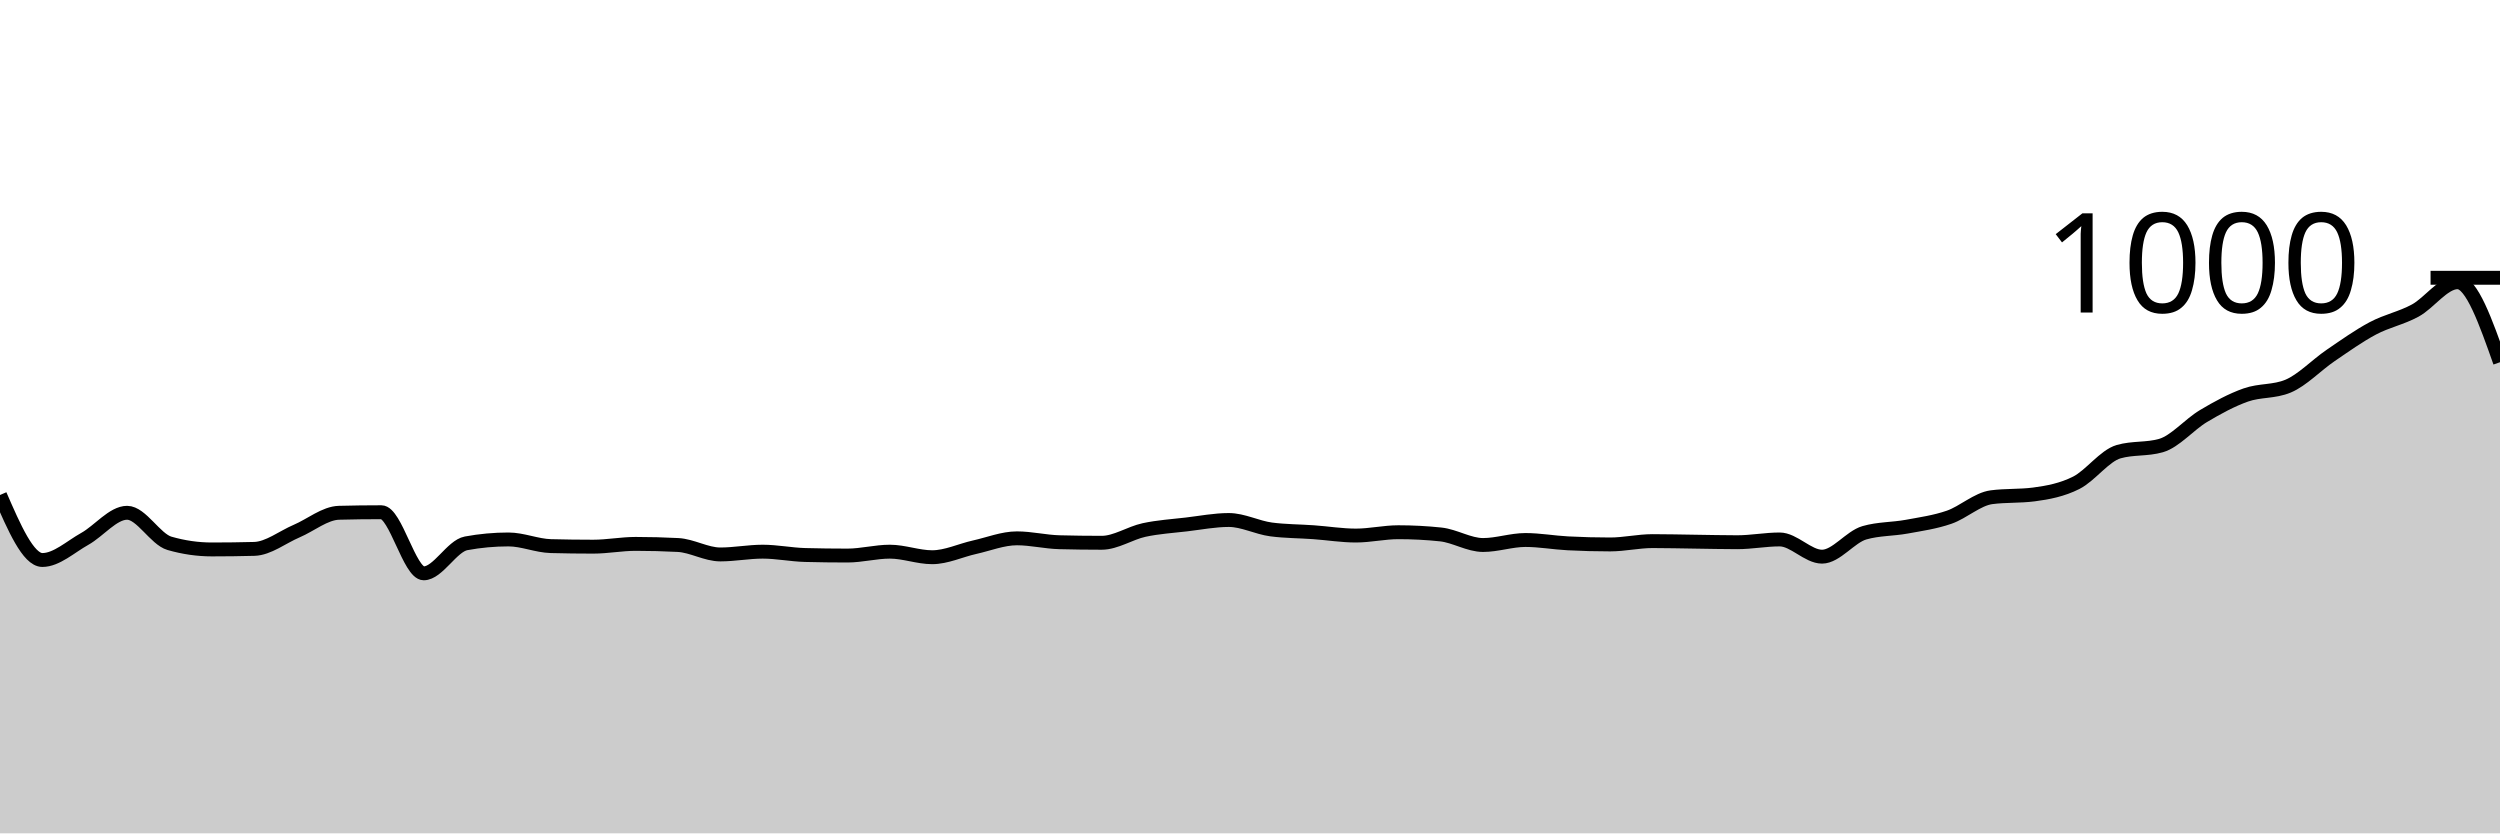
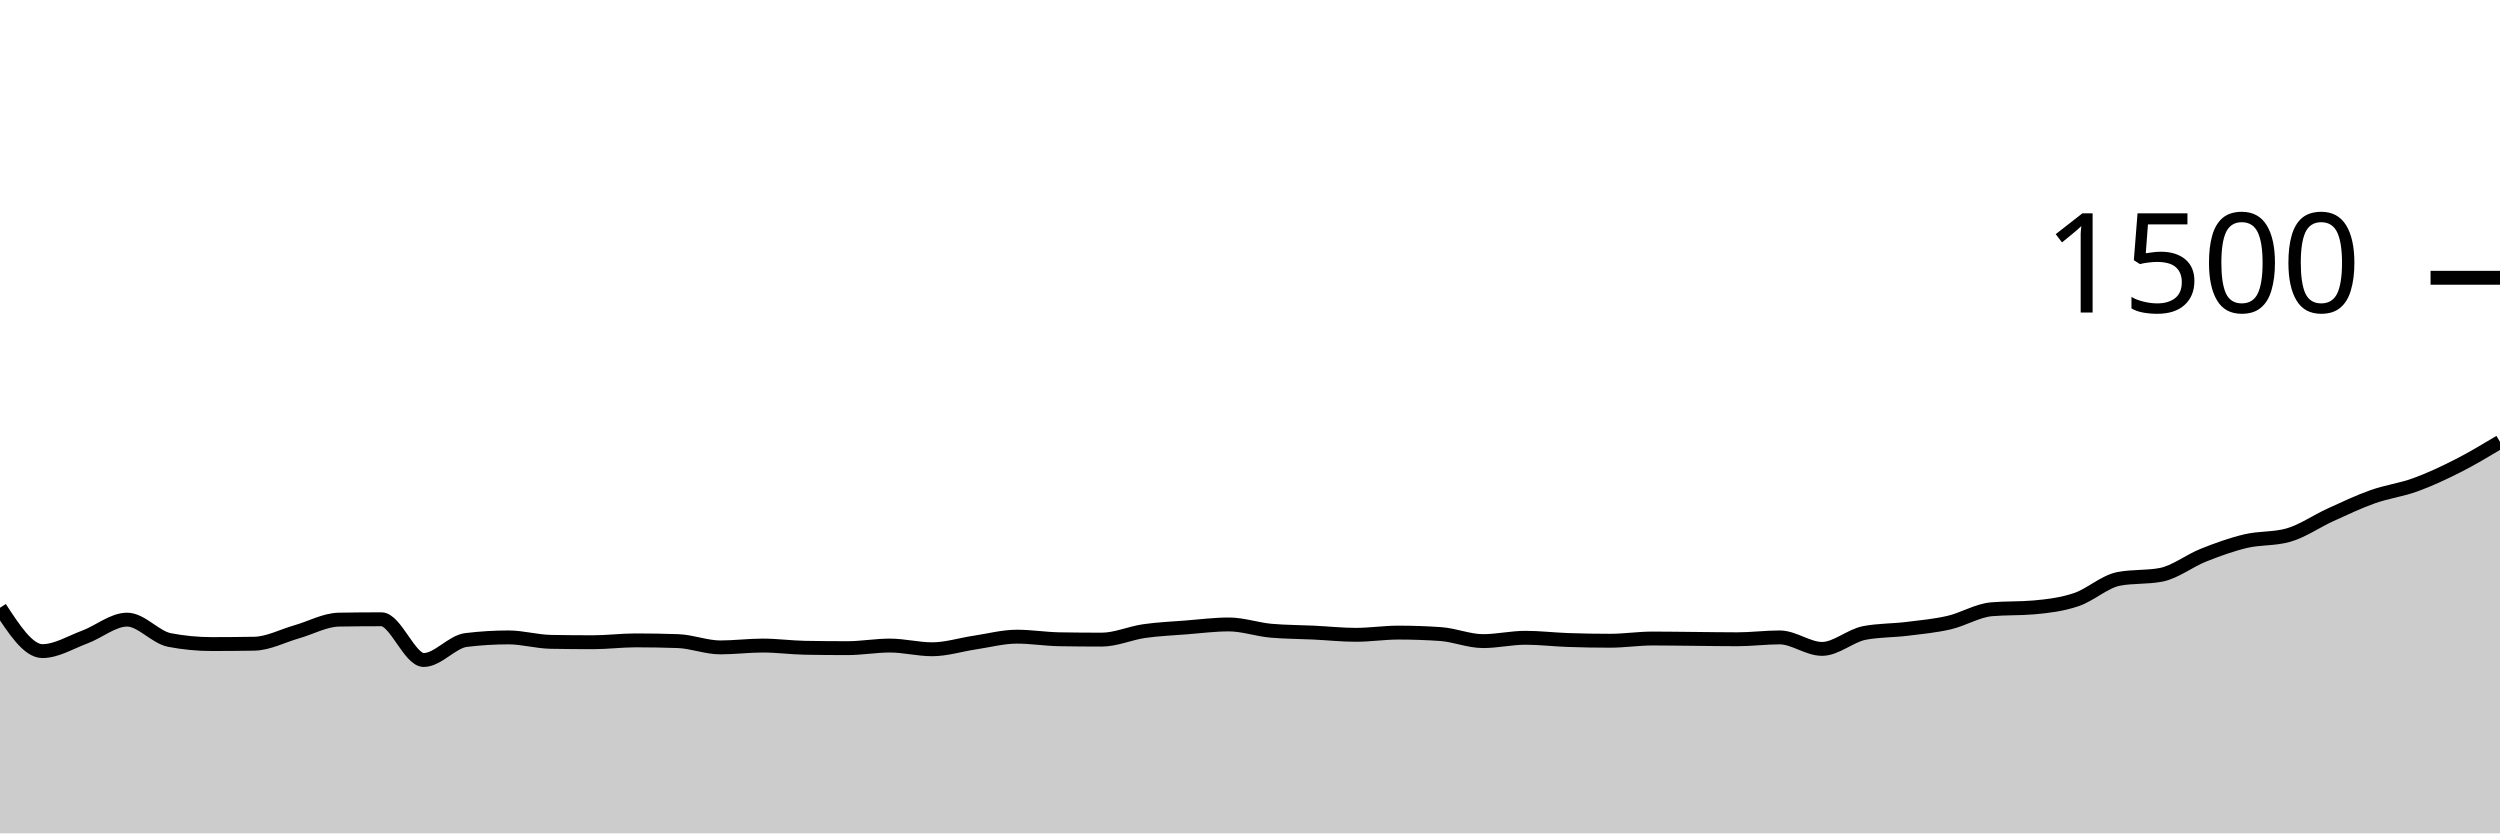
<svg xmlns="http://www.w3.org/2000/svg" viewBox="0 0 180 60">
  <g transform="translate(0,20)">
-     <path class="area" fill="rgba(0, 0, 0, 0.2)" d="M0,15.64C1.017,17.98,2.034,20.32,3.051,20.32C4.068,20.32,5.085,19.367,6.102,18.8C7.119,18.233,8.136,16.92,9.153,16.92C10.169,16.92,11.186,18.827,12.203,19.12C13.22,19.413,14.237,19.56,15.254,19.56C16.271,19.56,17.288,19.547,18.305,19.52C19.322,19.493,20.339,18.673,21.356,18.24C22.373,17.807,23.39,16.947,24.407,16.92C25.424,16.893,26.441,16.88,27.458,16.88C28.475,16.88,29.492,21.28,30.508,21.28C31.525,21.28,32.542,19.307,33.559,19.12C34.576,18.933,35.593,18.84,36.61,18.84C37.627,18.84,38.644,19.293,39.661,19.32C40.678,19.347,41.695,19.36,42.712,19.36C43.729,19.36,44.746,19.16,45.763,19.16C46.78,19.16,47.797,19.187,48.814,19.24C49.831,19.293,50.847,19.92,51.864,19.92C52.881,19.92,53.898,19.72,54.915,19.72C55.932,19.72,56.949,19.933,57.966,19.96C58.983,19.987,60,20,61.017,20C62.034,20,63.051,19.72,64.068,19.72C65.085,19.72,66.102,20.12,67.119,20.12C68.136,20.12,69.153,19.627,70.169,19.4C71.186,19.173,72.203,18.76,73.22,18.76C74.237,18.76,75.254,19.013,76.271,19.04C77.288,19.067,78.305,19.08,79.322,19.08C80.339,19.08,81.356,18.38,82.373,18.16C83.39,17.94,84.407,17.88,85.424,17.76C86.441,17.64,87.458,17.44,88.475,17.44C89.492,17.44,90.508,17.987,91.525,18.12C92.542,18.253,93.559,18.247,94.576,18.32C95.593,18.393,96.61,18.56,97.627,18.56C98.644,18.56,99.661,18.32,100.678,18.32C101.695,18.32,102.712,18.373,103.729,18.48C104.746,18.587,105.763,19.24,106.78,19.24C107.797,19.24,108.814,18.88,109.831,18.88C110.847,18.88,111.864,19.067,112.881,19.12C113.898,19.173,114.915,19.2,115.932,19.2C116.949,19.2,117.966,18.96,118.983,18.96C120,18.96,121.017,18.987,122.034,19C123.051,19.013,124.068,19.04,125.085,19.04C126.102,19.04,127.119,18.84,128.136,18.84C129.153,18.84,130.169,20.08,131.186,20.08C132.203,20.08,133.22,18.653,134.237,18.36C135.254,18.067,136.271,18.107,137.288,17.92C138.305,17.733,139.322,17.593,140.339,17.24C141.356,16.887,142.373,15.933,143.39,15.8C144.407,15.667,145.424,15.733,146.441,15.6C147.458,15.467,148.475,15.273,149.492,14.76C150.508,14.247,151.525,12.813,152.542,12.52C153.559,12.227,154.576,12.373,155.593,12.08C156.61,11.787,157.627,10.567,158.644,9.96C159.661,9.353,160.678,8.8,161.695,8.44C162.712,8.08,163.729,8.227,164.746,7.8C165.763,7.373,166.78,6.293,167.797,5.6C168.814,4.907,169.831,4.18,170.847,3.64C171.864,3.1,172.881,2.913,173.898,2.36C174.915,1.807,175.932,0.32,176.949,0.32C177.966,0.32,178.983,3.2,180,6.08L180,40C178.983,40,177.966,40,176.949,40C175.932,40,174.915,40,173.898,40C172.881,40,171.864,40,170.847,40C169.831,40,168.814,40,167.797,40C166.78,40,165.763,40,164.746,40C163.729,40,162.712,40,161.695,40C160.678,40,159.661,40,158.644,40C157.627,40,156.61,40,155.593,40C154.576,40,153.559,40,152.542,40C151.525,40,150.508,40,149.492,40C148.475,40,147.458,40,146.441,40C145.424,40,144.407,40,143.39,40C142.373,40,141.356,40,140.339,40C139.322,40,138.305,40,137.288,40C136.271,40,135.254,40,134.237,40C133.22,40,132.203,40,131.186,40C130.169,40,129.153,40,128.136,40C127.119,40,126.102,40,125.085,40C124.068,40,123.051,40,122.034,40C121.017,40,120,40,118.983,40C117.966,40,116.949,40,115.932,40C114.915,40,113.898,40,112.881,40C111.864,40,110.847,40,109.831,40C108.814,40,107.797,40,106.78,40C105.763,40,104.746,40,103.729,40C102.712,40,101.695,40,100.678,40C99.661,40,98.644,40,97.627,40C96.61,40,95.593,40,94.576,40C93.559,40,92.542,40,91.525,40C90.508,40,89.492,40,88.475,40C87.458,40,86.441,40,85.424,40C84.407,40,83.39,40,82.373,40C81.356,40,80.339,40,79.322,40C78.305,40,77.288,40,76.271,40C75.254,40,74.237,40,73.22,40C72.203,40,71.186,40,70.169,40C69.153,40,68.136,40,67.119,40C66.102,40,65.085,40,64.068,40C63.051,40,62.034,40,61.017,40C60,40,58.983,40,57.966,40C56.949,40,55.932,40,54.915,40C53.898,40,52.881,40,51.864,40C50.847,40,49.831,40,48.814,40C47.797,40,46.78,40,45.763,40C44.746,40,43.729,40,42.712,40C41.695,40,40.678,40,39.661,40C38.644,40,37.627,40,36.61,40C35.593,40,34.576,40,33.559,40C32.542,40,31.525,40,30.508,40C29.492,40,28.475,40,27.458,40C26.441,40,25.424,40,24.407,40C23.39,40,22.373,40,21.356,40C20.339,40,19.322,40,18.305,40C17.288,40,16.271,40,15.254,40C14.237,40,13.22,40,12.203,40C11.186,40,10.169,40,9.153,40C8.136,40,7.119,40,6.102,40C5.085,40,4.068,40,3.051,40C2.034,40,1.017,40,0,40Z" />
-     <path class="line" stroke="black" fill="none" d="M0,15.64C1.017,17.98,2.034,20.32,3.051,20.32C4.068,20.32,5.085,19.367,6.102,18.8C7.119,18.233,8.136,16.92,9.153,16.92C10.169,16.92,11.186,18.827,12.203,19.12C13.22,19.413,14.237,19.56,15.254,19.56C16.271,19.56,17.288,19.547,18.305,19.52C19.322,19.493,20.339,18.673,21.356,18.24C22.373,17.807,23.39,16.947,24.407,16.92C25.424,16.893,26.441,16.88,27.458,16.88C28.475,16.88,29.492,21.28,30.508,21.28C31.525,21.28,32.542,19.307,33.559,19.12C34.576,18.933,35.593,18.84,36.61,18.84C37.627,18.84,38.644,19.293,39.661,19.32C40.678,19.347,41.695,19.36,42.712,19.36C43.729,19.36,44.746,19.16,45.763,19.16C46.78,19.16,47.797,19.187,48.814,19.24C49.831,19.293,50.847,19.92,51.864,19.92C52.881,19.92,53.898,19.72,54.915,19.72C55.932,19.72,56.949,19.933,57.966,19.96C58.983,19.987,60,20,61.017,20C62.034,20,63.051,19.72,64.068,19.72C65.085,19.72,66.102,20.12,67.119,20.12C68.136,20.12,69.153,19.627,70.169,19.4C71.186,19.173,72.203,18.76,73.22,18.76C74.237,18.76,75.254,19.013,76.271,19.04C77.288,19.067,78.305,19.08,79.322,19.08C80.339,19.08,81.356,18.38,82.373,18.16C83.39,17.94,84.407,17.88,85.424,17.76C86.441,17.64,87.458,17.44,88.475,17.44C89.492,17.44,90.508,17.987,91.525,18.12C92.542,18.253,93.559,18.247,94.576,18.32C95.593,18.393,96.61,18.56,97.627,18.56C98.644,18.56,99.661,18.32,100.678,18.32C101.695,18.32,102.712,18.373,103.729,18.48C104.746,18.587,105.763,19.24,106.78,19.24C107.797,19.24,108.814,18.88,109.831,18.88C110.847,18.88,111.864,19.067,112.881,19.12C113.898,19.173,114.915,19.2,115.932,19.2C116.949,19.2,117.966,18.96,118.983,18.96C120,18.96,121.017,18.987,122.034,19C123.051,19.013,124.068,19.04,125.085,19.04C126.102,19.04,127.119,18.84,128.136,18.84C129.153,18.84,130.169,20.08,131.186,20.08C132.203,20.08,133.22,18.653,134.237,18.36C135.254,18.067,136.271,18.107,137.288,17.92C138.305,17.733,139.322,17.593,140.339,17.24C141.356,16.887,142.373,15.933,143.39,15.8C144.407,15.667,145.424,15.733,146.441,15.6C147.458,15.467,148.475,15.273,149.492,14.76C150.508,14.247,151.525,12.813,152.542,12.52C153.559,12.227,154.576,12.373,155.593,12.08C156.61,11.787,157.627,10.567,158.644,9.96C159.661,9.353,160.678,8.8,161.695,8.44C162.712,8.08,163.729,8.227,164.746,7.8C165.763,7.373,166.78,6.293,167.797,5.6C168.814,4.907,169.831,4.18,170.847,3.64C171.864,3.1,172.881,2.913,173.898,2.36C174.915,1.807,175.932,0.32,176.949,0.32C177.966,0.32,178.983,3.2,180,6.08" />
+     <path class="area" fill="rgba(0, 0, 0, 0.2)" d="M0,23.76C1.017,25.32,2.034,26.88,3.051,26.88C4.068,26.88,5.085,26.244,6.102,25.867C7.119,25.489,8.136,24.613,9.153,24.613C10.169,24.613,11.186,25.884,12.203,26.08C13.22,26.276,14.237,26.373,15.254,26.373C16.271,26.373,17.288,26.364,18.305,26.347C19.322,26.329,20.339,25.782,21.356,25.493C22.373,25.204,23.39,24.631,24.407,24.613C25.424,24.596,26.441,24.587,27.458,24.587C28.475,24.587,29.492,27.52,30.508,27.52C31.525,27.52,32.542,26.204,33.559,26.08C34.576,25.956,35.593,25.893,36.61,25.893C37.627,25.893,38.644,26.196,39.661,26.213C40.678,26.231,41.695,26.24,42.712,26.24C43.729,26.24,44.746,26.107,45.763,26.107C46.78,26.107,47.797,26.124,48.814,26.16C49.831,26.196,50.847,26.613,51.864,26.613C52.881,26.613,53.898,26.48,54.915,26.48C55.932,26.48,56.949,26.622,57.966,26.64C58.983,26.658,60,26.667,61.017,26.667C62.034,26.667,63.051,26.48,64.068,26.48C65.085,26.48,66.102,26.747,67.119,26.747C68.136,26.747,69.153,26.418,70.169,26.267C71.186,26.116,72.203,25.84,73.22,25.84C74.237,25.84,75.254,26.009,76.271,26.027C77.288,26.044,78.305,26.053,79.322,26.053C80.339,26.053,81.356,25.587,82.373,25.44C83.39,25.293,84.407,25.253,85.424,25.173C86.441,25.093,87.458,24.96,88.475,24.96C89.492,24.96,90.508,25.324,91.525,25.413C92.542,25.502,93.559,25.498,94.576,25.547C95.593,25.596,96.61,25.707,97.627,25.707C98.644,25.707,99.661,25.547,100.678,25.547C101.695,25.547,102.712,25.582,103.729,25.653C104.746,25.724,105.763,26.16,106.78,26.16C107.797,26.16,108.814,25.92,109.831,25.92C110.847,25.92,111.864,26.044,112.881,26.08C113.898,26.116,114.915,26.133,115.932,26.133C116.949,26.133,117.966,25.973,118.983,25.973C120,25.973,121.017,25.991,122.034,26C123.051,26.009,124.068,26.027,125.085,26.027C126.102,26.027,127.119,25.893,128.136,25.893C129.153,25.893,130.169,26.72,131.186,26.72C132.203,26.72,133.22,25.769,134.237,25.573C135.254,25.378,136.271,25.404,137.288,25.28C138.305,25.156,139.322,25.062,140.339,24.827C141.356,24.591,142.373,23.956,143.39,23.867C144.407,23.778,145.424,23.822,146.441,23.733C147.458,23.644,148.475,23.516,149.492,23.173C150.508,22.831,151.525,21.876,152.542,21.68C153.559,21.484,154.576,21.582,155.593,21.387C156.61,21.191,157.627,20.378,158.644,19.973C159.661,19.569,160.678,19.2,161.695,18.96C162.712,18.72,163.729,18.818,164.746,18.533C165.763,18.249,166.78,17.529,167.797,17.067C168.814,16.604,169.831,16.12,170.847,15.76C171.864,15.4,172.881,15.276,173.898,14.907C174.915,14.538,175.932,14.062,176.949,13.547C177.966,13.031,178.983,12.422,180,11.813L180,40C178.983,40,177.966,40,176.949,40C175.932,40,174.915,40,173.898,40C172.881,40,171.864,40,170.847,40C169.831,40,168.814,40,167.797,40C166.78,40,165.763,40,164.746,40C163.729,40,162.712,40,161.695,40C160.678,40,159.661,40,158.644,40C157.627,40,156.61,40,155.593,40C154.576,40,153.559,40,152.542,40C151.525,40,150.508,40,149.492,40C148.475,40,147.458,40,146.441,40C145.424,40,144.407,40,143.39,40C142.373,40,141.356,40,140.339,40C139.322,40,138.305,40,137.288,40C136.271,40,135.254,40,134.237,40C133.22,40,132.203,40,131.186,40C130.169,40,129.153,40,128.136,40C127.119,40,126.102,40,125.085,40C124.068,40,123.051,40,122.034,40C121.017,40,120,40,118.983,40C117.966,40,116.949,40,115.932,40C114.915,40,113.898,40,112.881,40C111.864,40,110.847,40,109.831,40C108.814,40,107.797,40,106.78,40C105.763,40,104.746,40,103.729,40C102.712,40,101.695,40,100.678,40C99.661,40,98.644,40,97.627,40C96.61,40,95.593,40,94.576,40C93.559,40,92.542,40,91.525,40C90.508,40,89.492,40,88.475,40C87.458,40,86.441,40,85.424,40C84.407,40,83.39,40,82.373,40C81.356,40,80.339,40,79.322,40C78.305,40,77.288,40,76.271,40C75.254,40,74.237,40,73.22,40C72.203,40,71.186,40,70.169,40C69.153,40,68.136,40,67.119,40C66.102,40,65.085,40,64.068,40C63.051,40,62.034,40,61.017,40C60,40,58.983,40,57.966,40C56.949,40,55.932,40,54.915,40C53.898,40,52.881,40,51.864,40C50.847,40,49.831,40,48.814,40C47.797,40,46.78,40,45.763,40C44.746,40,43.729,40,42.712,40C41.695,40,40.678,40,39.661,40C38.644,40,37.627,40,36.61,40C35.593,40,34.576,40,33.559,40C32.542,40,31.525,40,30.508,40C29.492,40,28.475,40,27.458,40C26.441,40,25.424,40,24.407,40C23.39,40,22.373,40,21.356,40C20.339,40,19.322,40,18.305,40C17.288,40,16.271,40,15.254,40C14.237,40,13.22,40,12.203,40C11.186,40,10.169,40,9.153,40C8.136,40,7.119,40,6.102,40C5.085,40,4.068,40,3.051,40C2.034,40,1.017,40,0,40Z" />
+     <path class="line" stroke="black" fill="none" d="M0,23.76C1.017,25.32,2.034,26.88,3.051,26.88C4.068,26.88,5.085,26.244,6.102,25.867C7.119,25.489,8.136,24.613,9.153,24.613C10.169,24.613,11.186,25.884,12.203,26.08C13.22,26.276,14.237,26.373,15.254,26.373C16.271,26.373,17.288,26.364,18.305,26.347C19.322,26.329,20.339,25.782,21.356,25.493C22.373,25.204,23.39,24.631,24.407,24.613C25.424,24.596,26.441,24.587,27.458,24.587C28.475,24.587,29.492,27.52,30.508,27.52C31.525,27.52,32.542,26.204,33.559,26.08C34.576,25.956,35.593,25.893,36.61,25.893C37.627,25.893,38.644,26.196,39.661,26.213C40.678,26.231,41.695,26.24,42.712,26.24C43.729,26.24,44.746,26.107,45.763,26.107C46.78,26.107,47.797,26.124,48.814,26.16C49.831,26.196,50.847,26.613,51.864,26.613C52.881,26.613,53.898,26.48,54.915,26.48C55.932,26.48,56.949,26.622,57.966,26.64C58.983,26.658,60,26.667,61.017,26.667C62.034,26.667,63.051,26.48,64.068,26.48C65.085,26.48,66.102,26.747,67.119,26.747C68.136,26.747,69.153,26.418,70.169,26.267C71.186,26.116,72.203,25.84,73.22,25.84C74.237,25.84,75.254,26.009,76.271,26.027C77.288,26.044,78.305,26.053,79.322,26.053C80.339,26.053,81.356,25.587,82.373,25.44C83.39,25.293,84.407,25.253,85.424,25.173C86.441,25.093,87.458,24.96,88.475,24.96C89.492,24.96,90.508,25.324,91.525,25.413C92.542,25.502,93.559,25.498,94.576,25.547C95.593,25.596,96.61,25.707,97.627,25.707C98.644,25.707,99.661,25.547,100.678,25.547C101.695,25.547,102.712,25.582,103.729,25.653C104.746,25.724,105.763,26.16,106.78,26.16C107.797,26.16,108.814,25.92,109.831,25.92C110.847,25.92,111.864,26.044,112.881,26.08C113.898,26.116,114.915,26.133,115.932,26.133C116.949,26.133,117.966,25.973,118.983,25.973C120,25.973,121.017,25.991,122.034,26C123.051,26.009,124.068,26.027,125.085,26.027C126.102,26.027,127.119,25.893,128.136,25.893C129.153,25.893,130.169,26.72,131.186,26.72C132.203,26.72,133.22,25.769,134.237,25.573C135.254,25.378,136.271,25.404,137.288,25.28C138.305,25.156,139.322,25.062,140.339,24.827C141.356,24.591,142.373,23.956,143.39,23.867C144.407,23.778,145.424,23.822,146.441,23.733C147.458,23.644,148.475,23.516,149.492,23.173C150.508,22.831,151.525,21.876,152.542,21.68C153.559,21.484,154.576,21.582,155.593,21.387C156.61,21.191,157.627,20.378,158.644,19.973C159.661,19.569,160.678,19.2,161.695,18.96C162.712,18.72,163.729,18.818,164.746,18.533C165.763,18.249,166.78,17.529,167.797,17.067C168.814,16.604,169.831,16.12,170.847,15.76C171.864,15.4,172.881,15.276,173.898,14.907C174.915,14.538,175.932,14.062,176.949,13.547C177.966,13.031,178.983,12.422,180,11.813" />
    <path class="axis-ceiling" stroke-width="1" stroke="black" fill="none" d="M175,0L180,0" />
-     <text class="axis-ceiling-label" font-family="sans-serif" text-anchor="end" font-size="10px" x="170" y="2.5">1000</text>
+     <text class="axis-ceiling-label" font-family="sans-serif" text-anchor="end" font-size="10px" x="170" y="2.5">1500</text>
  </g>
</svg>
